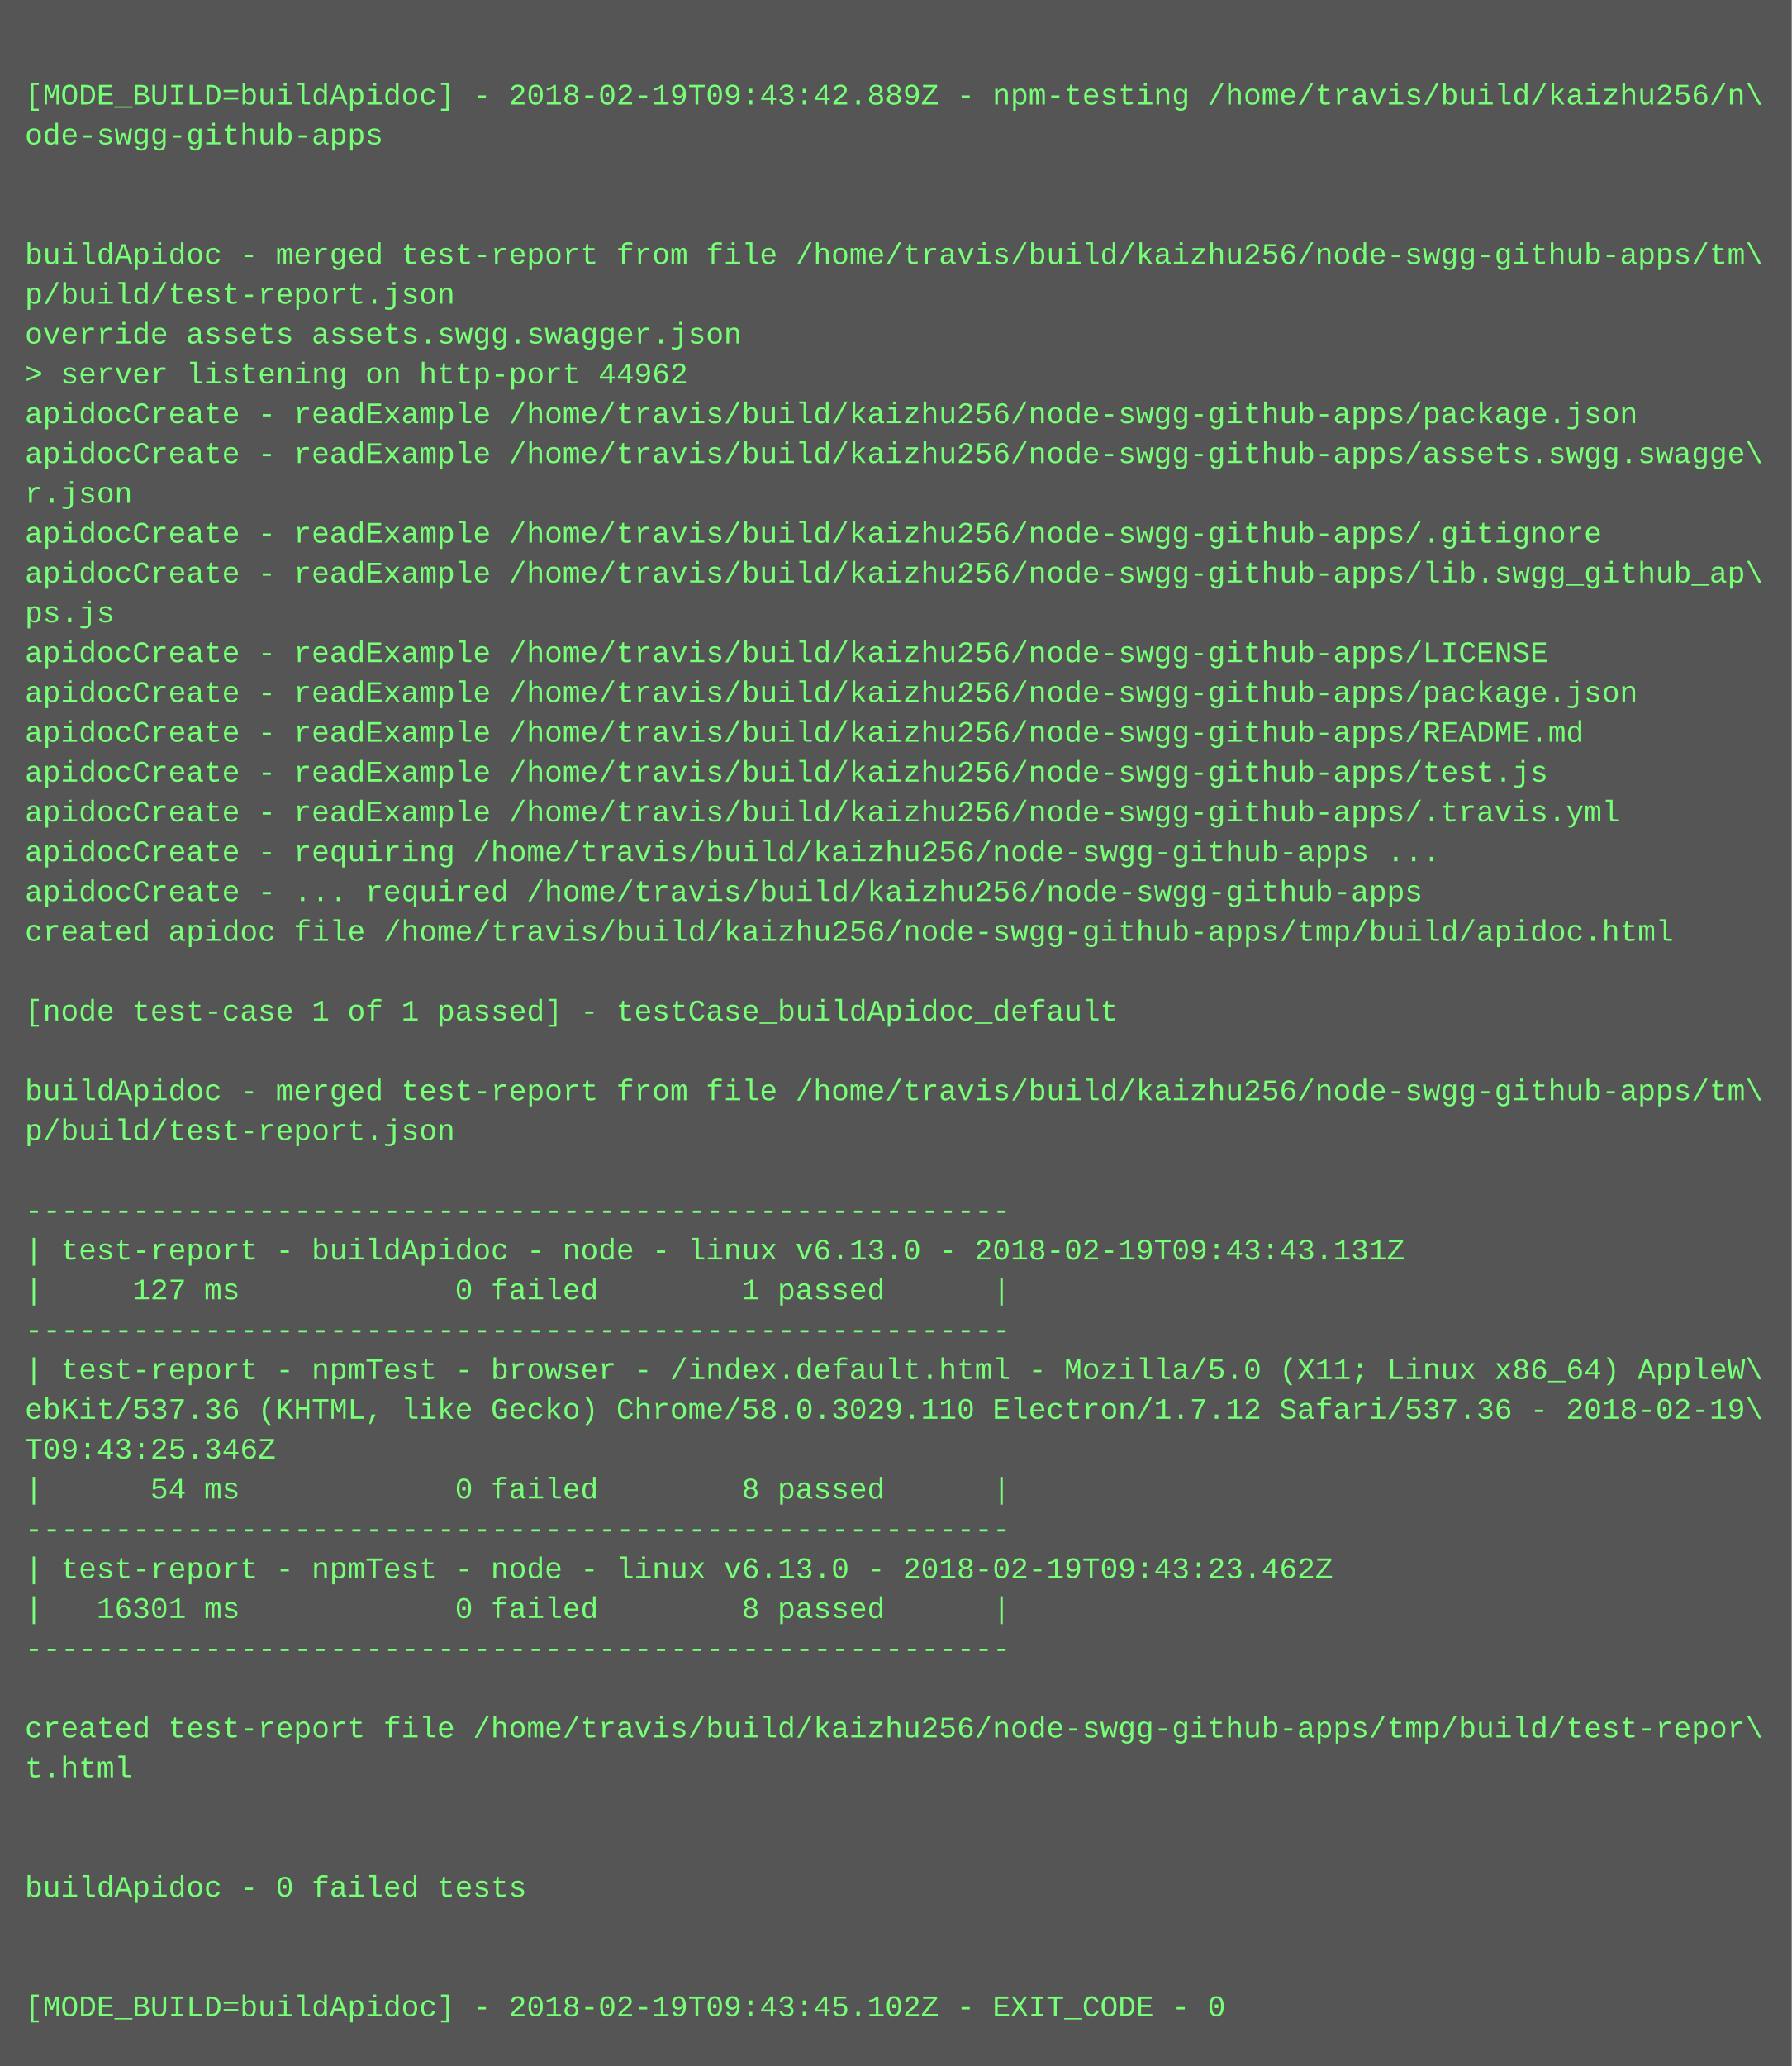
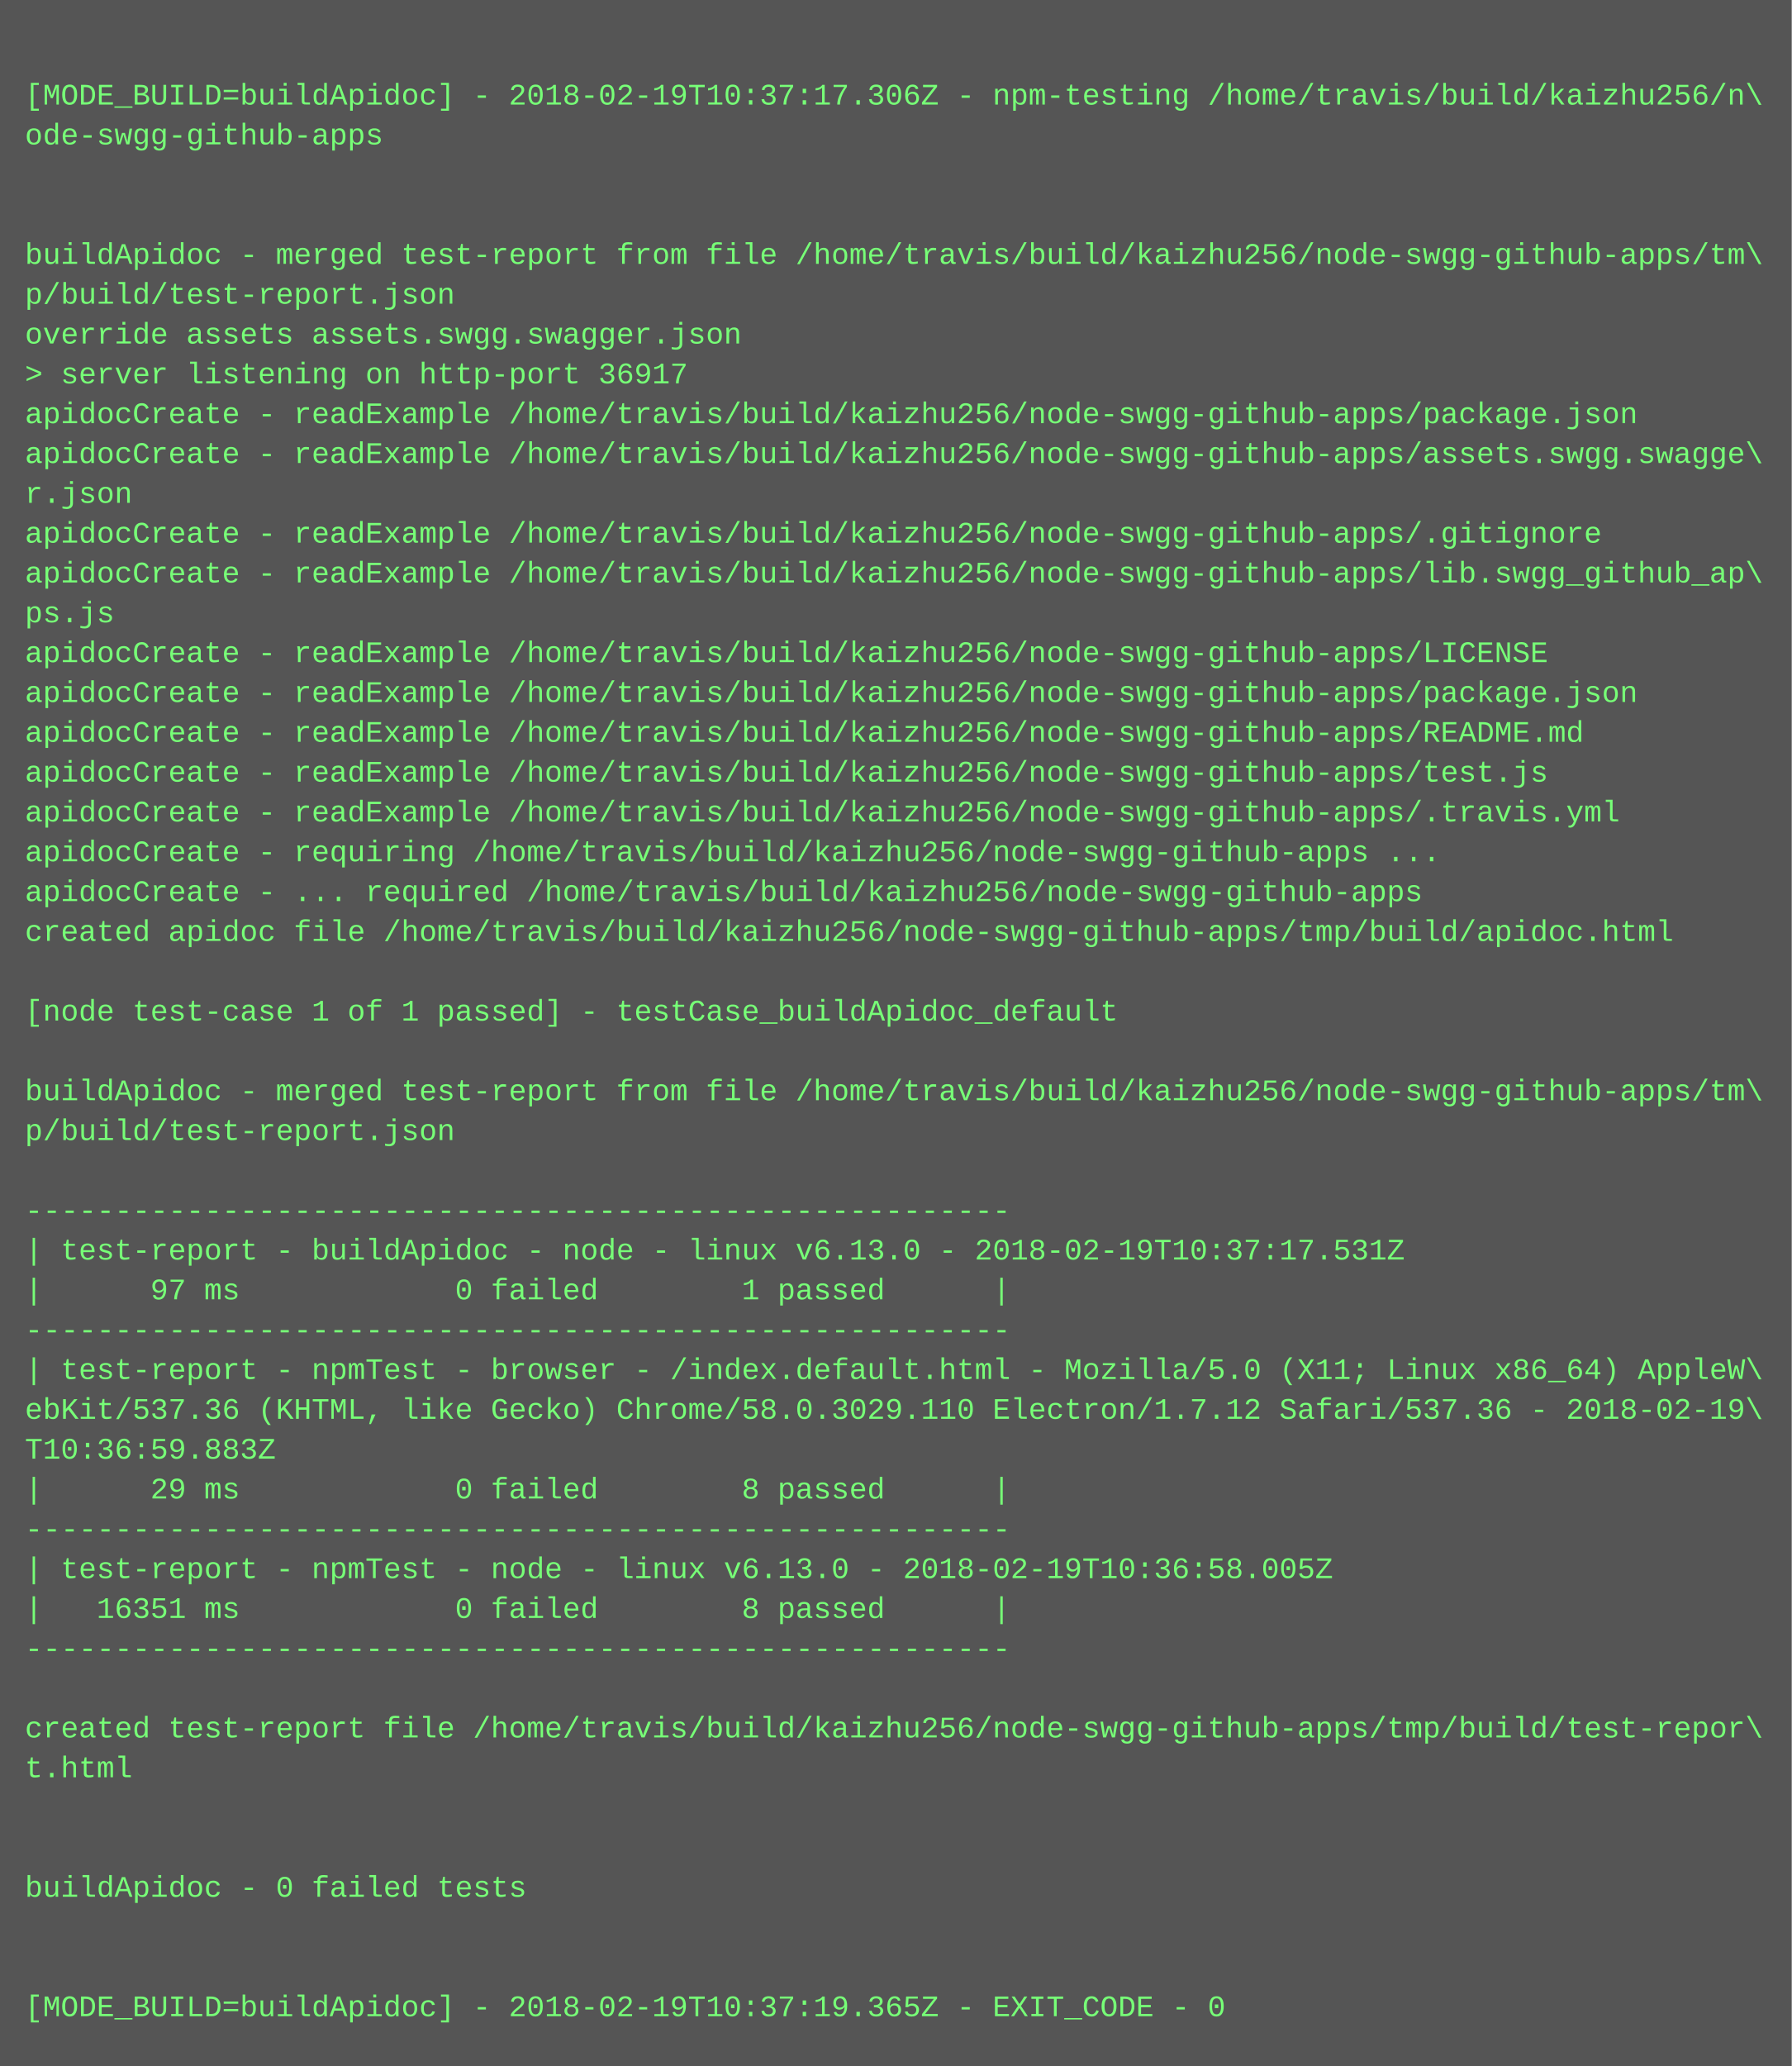
<svg xmlns="http://www.w3.org/2000/svg" height="830" width="720">
  <rect height="830" fill="#555" width="720" />
  <text fill="#7f7" font-family="Courier New" font-size="12" xml:space="preserve">
    <tspan x="10" y="26" />
-     <tspan x="10" y="42">[MODE_BUILD=buildApidoc] - 2018-02-19T09:43:42.889Z - npm-testing /home/travis/build/kaizhu256/n\</tspan>
+     <tspan x="10" y="42">[MODE_BUILD=buildApidoc] - 2018-02-19T10:37:17.306Z - npm-testing /home/travis/build/kaizhu256/n\</tspan>
    <tspan x="10" y="58">ode-swgg-github-apps</tspan>
    <tspan x="10" y="74" />
    <tspan x="10" y="90" />
    <tspan x="10" y="106">buildApidoc - merged test-report from file /home/travis/build/kaizhu256/node-swgg-github-apps/tm\</tspan>
    <tspan x="10" y="122">p/build/test-report.json</tspan>
    <tspan x="10" y="138">override assets assets.swgg.swagger.json</tspan>
-     <tspan x="10" y="154">&gt; server listening on http-port 44962</tspan>
+     <tspan x="10" y="154">&gt; server listening on http-port 36917</tspan>
    <tspan x="10" y="170">apidocCreate - readExample /home/travis/build/kaizhu256/node-swgg-github-apps/package.json</tspan>
    <tspan x="10" y="186">apidocCreate - readExample /home/travis/build/kaizhu256/node-swgg-github-apps/assets.swgg.swagge\</tspan>
    <tspan x="10" y="202">r.json</tspan>
    <tspan x="10" y="218">apidocCreate - readExample /home/travis/build/kaizhu256/node-swgg-github-apps/.gitignore</tspan>
    <tspan x="10" y="234">apidocCreate - readExample /home/travis/build/kaizhu256/node-swgg-github-apps/lib.swgg_github_ap\</tspan>
    <tspan x="10" y="250">ps.js</tspan>
    <tspan x="10" y="266">apidocCreate - readExample /home/travis/build/kaizhu256/node-swgg-github-apps/LICENSE</tspan>
    <tspan x="10" y="282">apidocCreate - readExample /home/travis/build/kaizhu256/node-swgg-github-apps/package.json</tspan>
    <tspan x="10" y="298">apidocCreate - readExample /home/travis/build/kaizhu256/node-swgg-github-apps/README.md</tspan>
    <tspan x="10" y="314">apidocCreate - readExample /home/travis/build/kaizhu256/node-swgg-github-apps/test.js</tspan>
    <tspan x="10" y="330">apidocCreate - readExample /home/travis/build/kaizhu256/node-swgg-github-apps/.travis.yml</tspan>
    <tspan x="10" y="346">apidocCreate - requiring /home/travis/build/kaizhu256/node-swgg-github-apps ...</tspan>
    <tspan x="10" y="362">apidocCreate - ... required /home/travis/build/kaizhu256/node-swgg-github-apps</tspan>
    <tspan x="10" y="378">created apidoc file /home/travis/build/kaizhu256/node-swgg-github-apps/tmp/build/apidoc.html</tspan>
    <tspan x="10" y="394" />
    <tspan x="10" y="410">[node test-case 1 of 1 passed] - testCase_buildApidoc_default</tspan>
    <tspan x="10" y="426" />
    <tspan x="10" y="442">buildApidoc - merged test-report from file /home/travis/build/kaizhu256/node-swgg-github-apps/tm\</tspan>
    <tspan x="10" y="458">p/build/test-report.json</tspan>
    <tspan x="10" y="474" />
    <tspan x="10" y="490">-------------------------------------------------------</tspan>
-     <tspan x="10" y="506">| test-report - buildApidoc - node - linux v6.13.0 - 2018-02-19T09:43:43.131Z</tspan>
-     <tspan x="10" y="522">|     127 ms            0 failed        1 passed      |</tspan>
+     <tspan x="10" y="506">| test-report - buildApidoc - node - linux v6.13.0 - 2018-02-19T10:37:17.531Z</tspan>
+     <tspan x="10" y="522">|      97 ms            0 failed        1 passed      |</tspan>
    <tspan x="10" y="538">-------------------------------------------------------</tspan>
    <tspan x="10" y="554">| test-report - npmTest - browser - /index.default.html - Mozilla/5.0 (X11; Linux x86_64) AppleW\</tspan>
    <tspan x="10" y="570">ebKit/537.36 (KHTML, like Gecko) Chrome/58.0.3029.110 Electron/1.7.12 Safari/537.36 - 2018-02-19\</tspan>
-     <tspan x="10" y="586">T09:43:25.346Z</tspan>
-     <tspan x="10" y="602">|      54 ms            0 failed        8 passed      |</tspan>
+     <tspan x="10" y="586">T10:36:59.883Z</tspan>
+     <tspan x="10" y="602">|      29 ms            0 failed        8 passed      |</tspan>
    <tspan x="10" y="618">-------------------------------------------------------</tspan>
-     <tspan x="10" y="634">| test-report - npmTest - node - linux v6.13.0 - 2018-02-19T09:43:23.462Z</tspan>
-     <tspan x="10" y="650">|   16301 ms            0 failed        8 passed      |</tspan>
+     <tspan x="10" y="634">| test-report - npmTest - node - linux v6.13.0 - 2018-02-19T10:36:58.005Z</tspan>
+     <tspan x="10" y="650">|   16351 ms            0 failed        8 passed      |</tspan>
    <tspan x="10" y="666">-------------------------------------------------------</tspan>
    <tspan x="10" y="682" />
    <tspan x="10" y="698">created test-report file /home/travis/build/kaizhu256/node-swgg-github-apps/tmp/build/test-repor\</tspan>
    <tspan x="10" y="714">t.html</tspan>
    <tspan x="10" y="730" />
    <tspan x="10" y="746" />
    <tspan x="10" y="762">buildApidoc - 0 failed tests</tspan>
    <tspan x="10" y="778" />
    <tspan x="10" y="794" />
-     <tspan x="10" y="810">[MODE_BUILD=buildApidoc] - 2018-02-19T09:43:45.102Z - EXIT_CODE - 0</tspan>
+     <tspan x="10" y="810">[MODE_BUILD=buildApidoc] - 2018-02-19T10:37:19.365Z - EXIT_CODE - 0</tspan>
  </text>
</svg>
